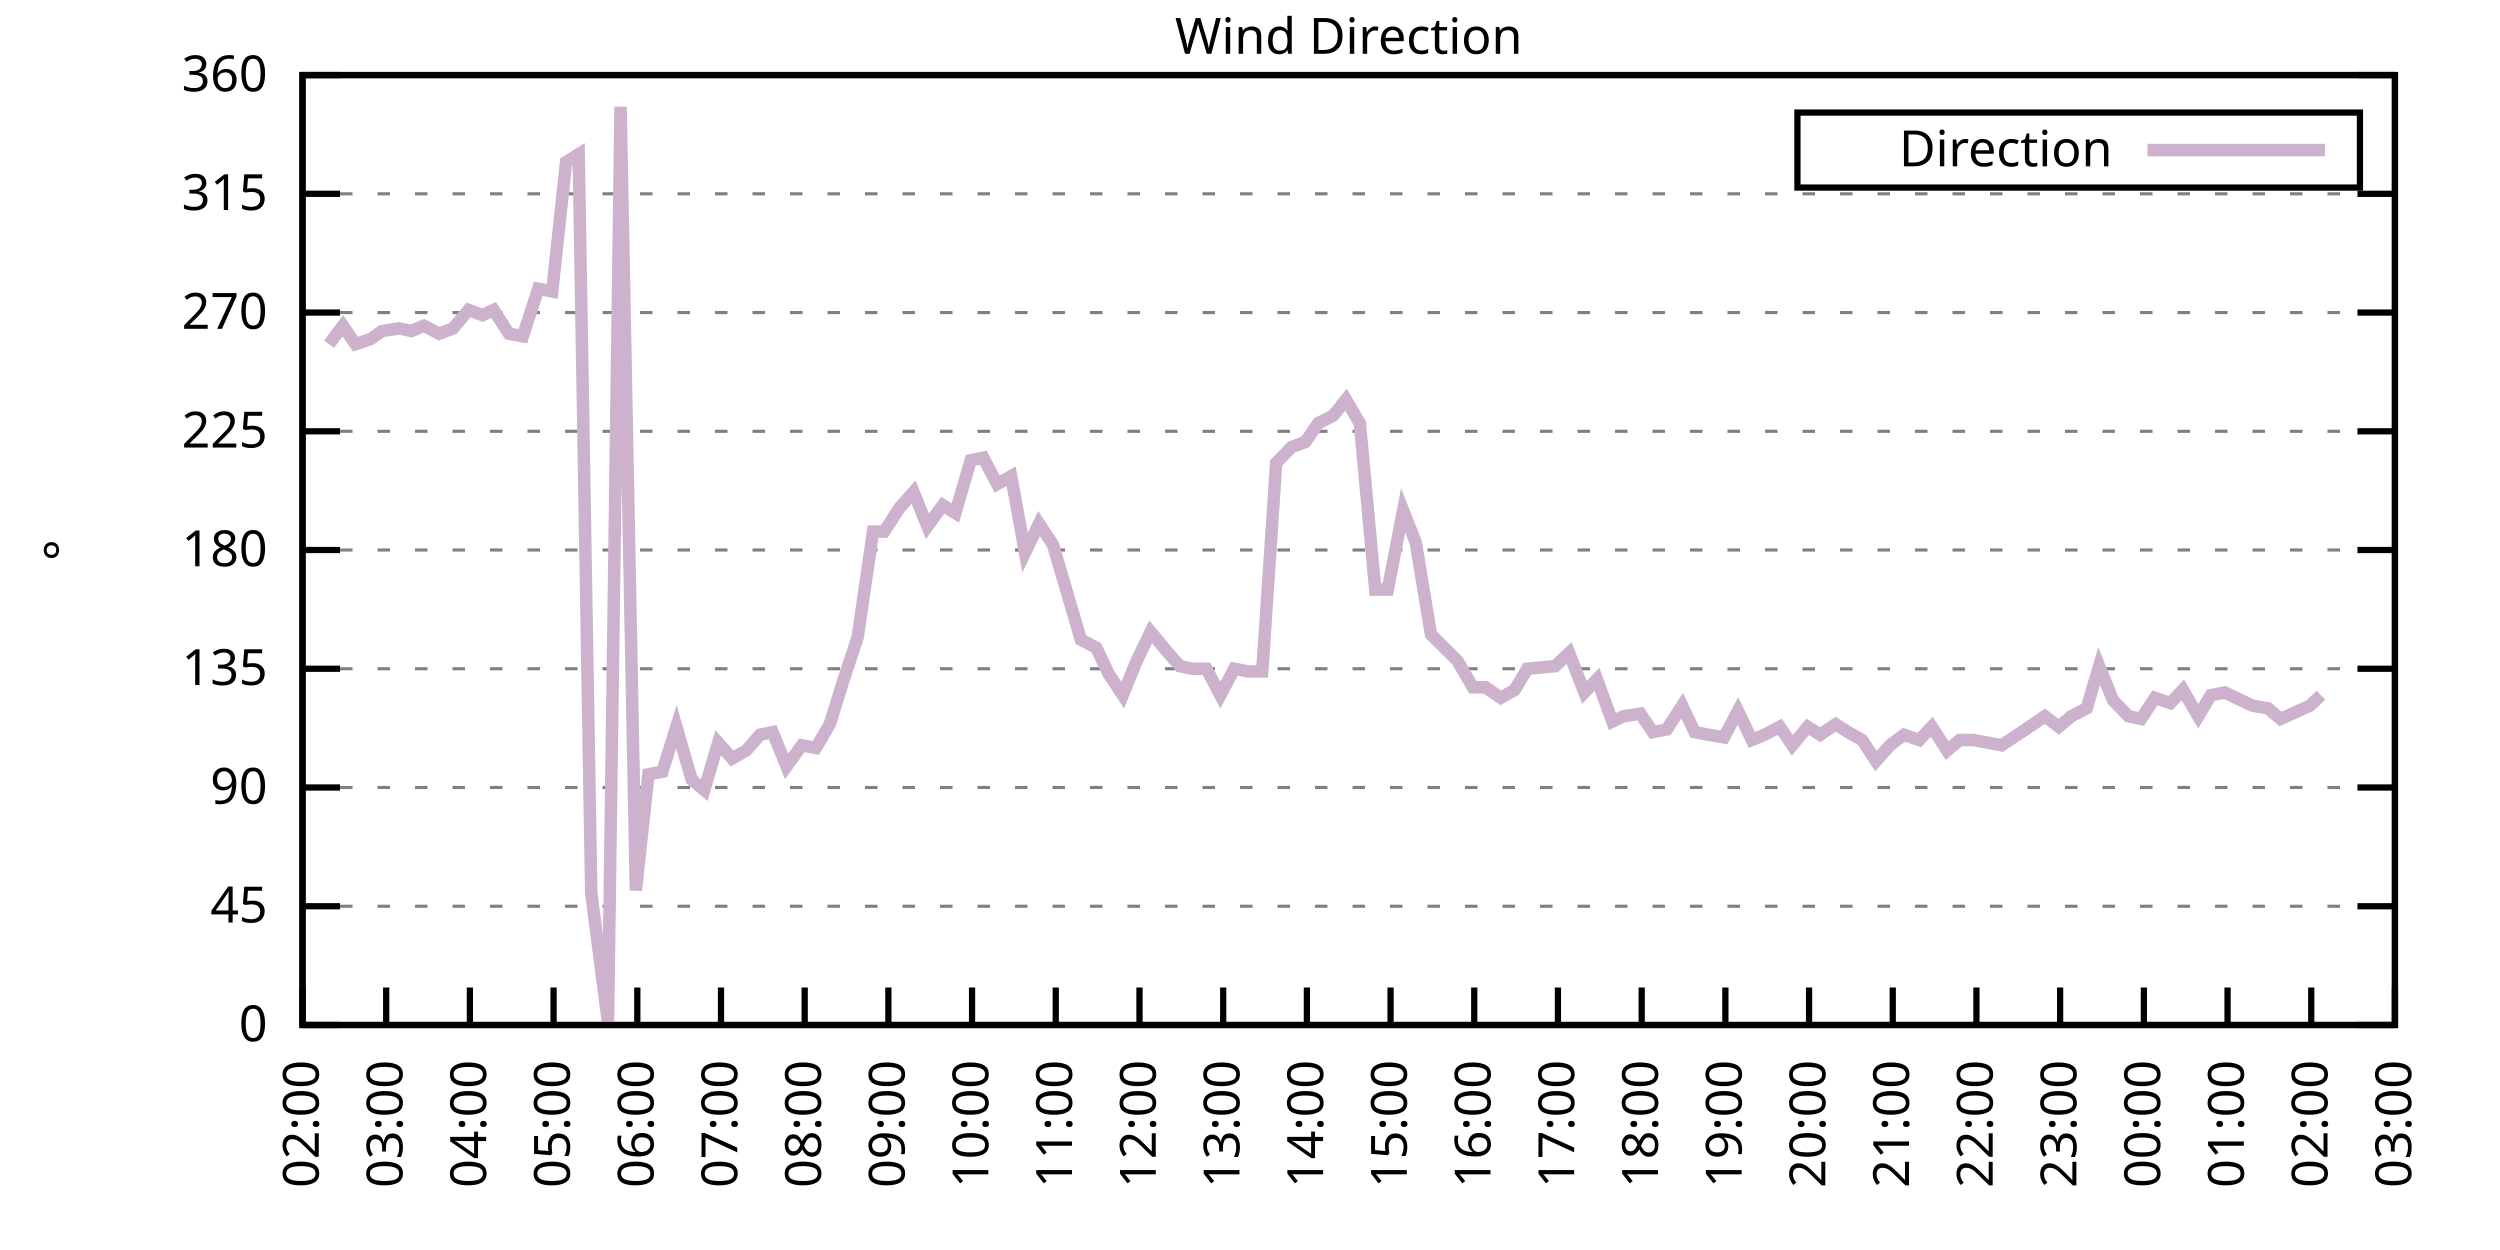
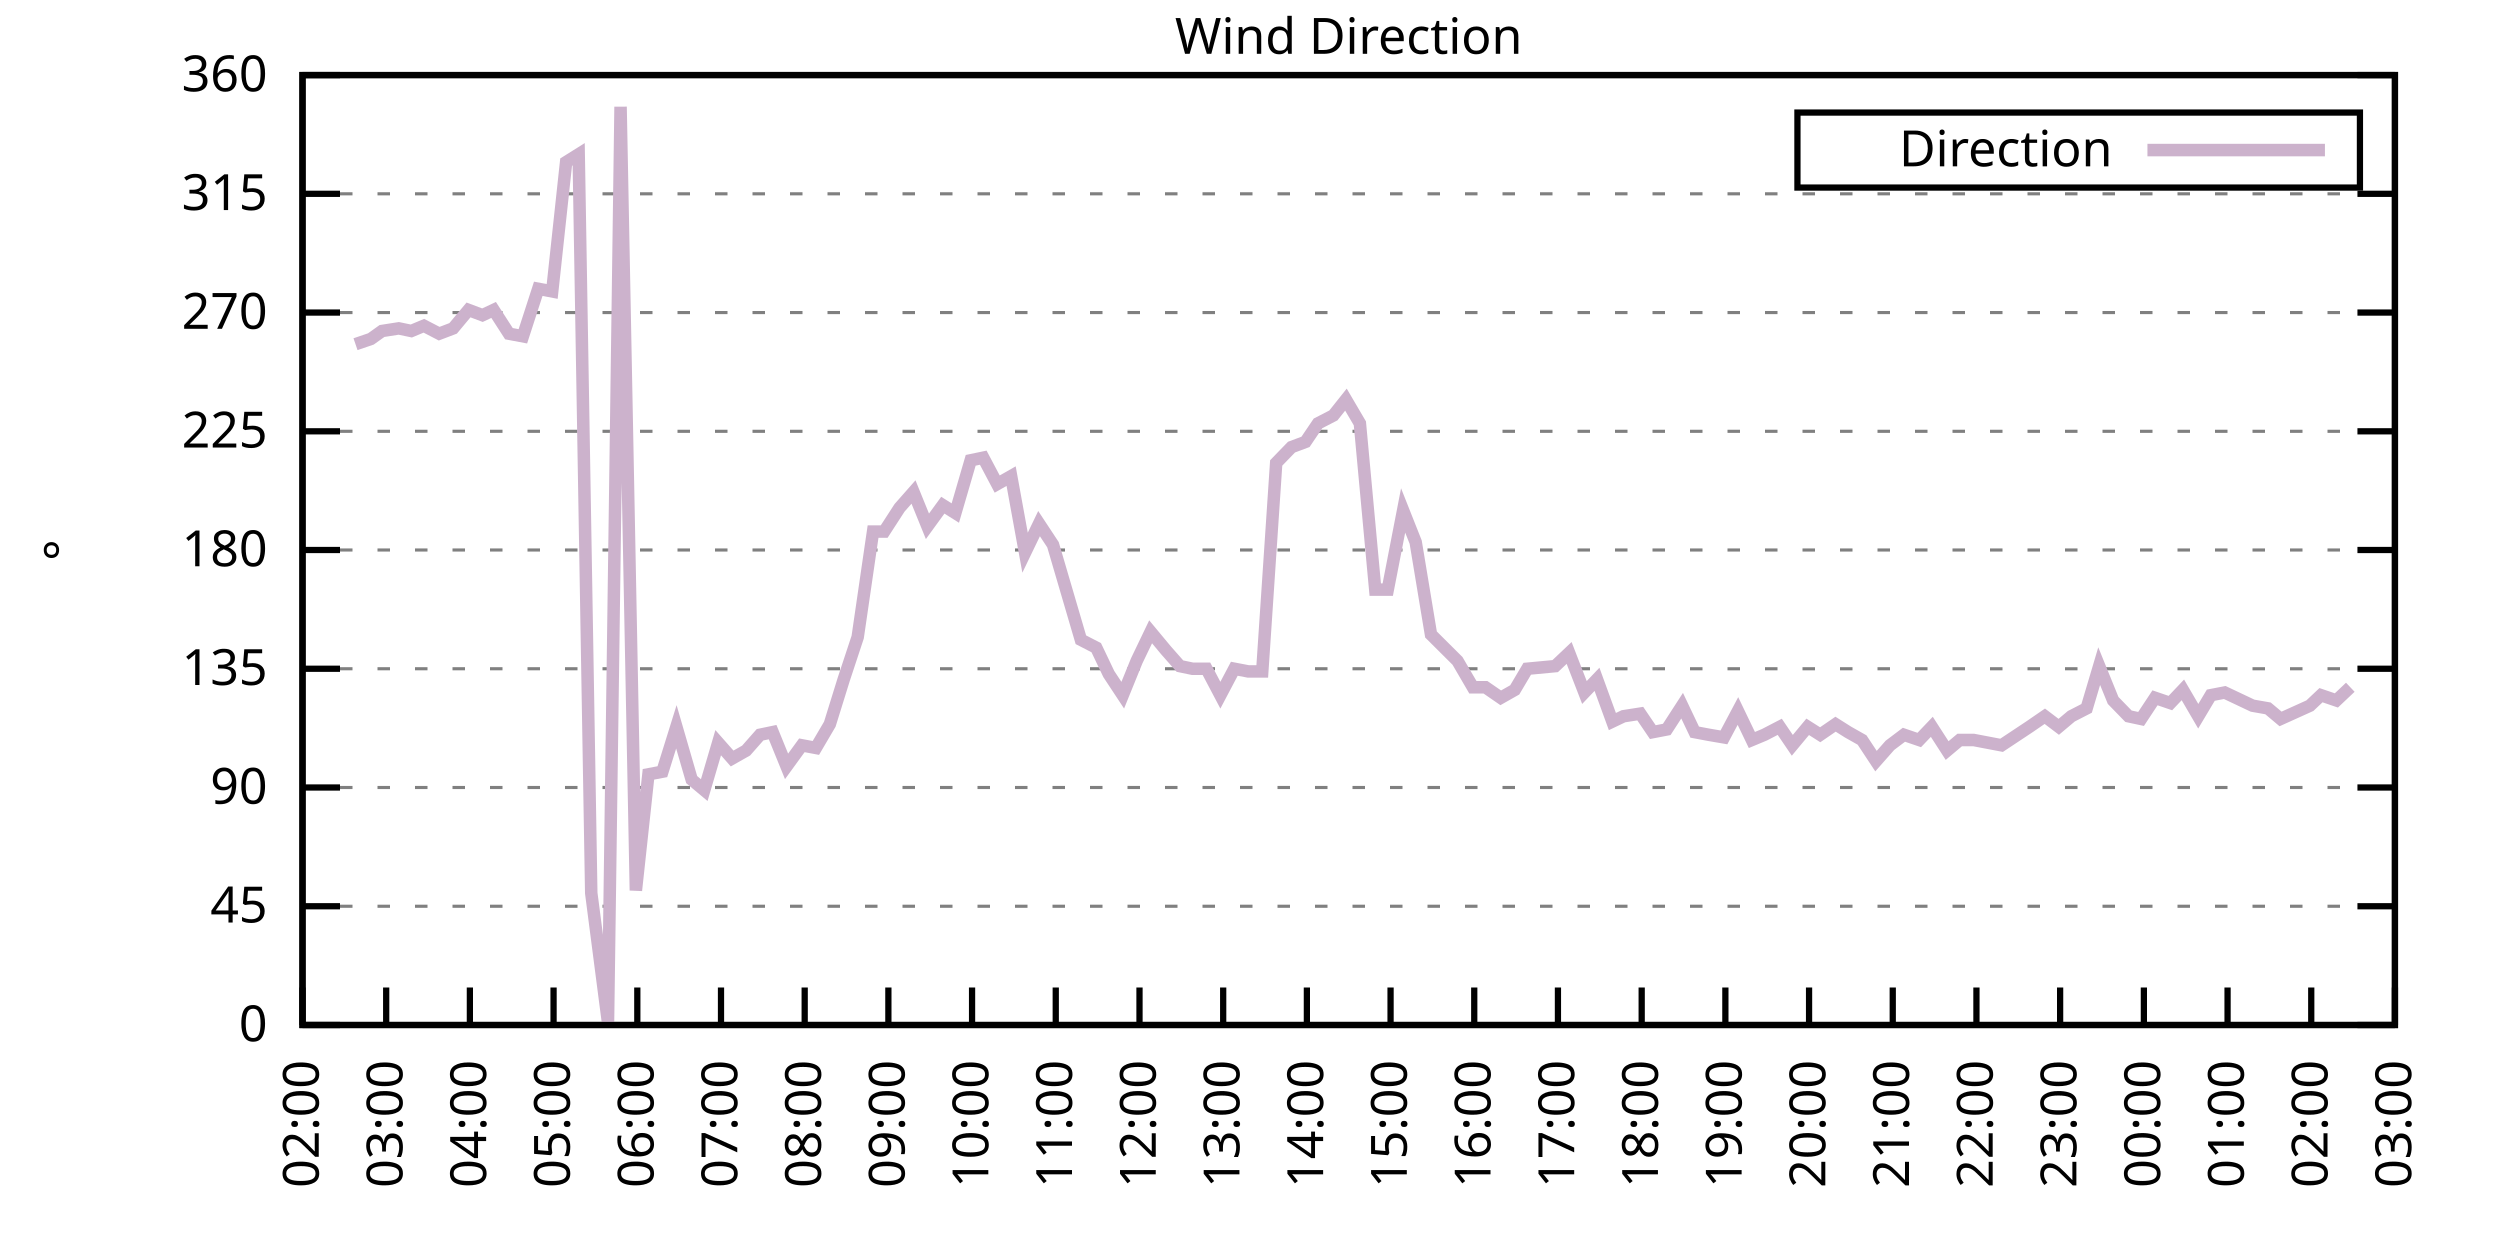
<svg xmlns="http://www.w3.org/2000/svg" xmlns:xlink="http://www.w3.org/1999/xlink" width="400" height="200" viewBox="0 0 400 200">
  <g id="gnuplot_canvas">
    <rect x="0" y="0" width="400" height="200" fill="none" />
    <defs>
      <circle id="gpDot" r="0.5" stroke-width="0.5" stroke="currentColor" />
      <path id="gpPt0" stroke-width="0.333" stroke="currentColor" d="M-1,0 h2 M0,-1 v2" />
      <path id="gpPt1" stroke-width="0.333" stroke="currentColor" d="M-1,-1 L1,1 M1,-1 L-1,1" />
      <path id="gpPt2" stroke-width="0.333" stroke="currentColor" d="M-1,0 L1,0 M0,-1 L0,1 M-1,-1 L1,1 M-1,1 L1,-1" />
      <rect id="gpPt3" stroke-width="0.333" stroke="currentColor" x="-1" y="-1" width="2" height="2" />
      <rect id="gpPt4" stroke-width="0.333" stroke="currentColor" fill="currentColor" x="-1" y="-1" width="2" height="2" />
      <circle id="gpPt5" stroke-width="0.333" stroke="currentColor" cx="0" cy="0" r="1" />
      <use xlink:href="#gpPt5" id="gpPt6" fill="currentColor" stroke="none" />
      <path id="gpPt7" stroke-width="0.333" stroke="currentColor" d="M0,-1.33 L-1.33,0.67 L1.33,0.67 z" />
      <use xlink:href="#gpPt7" id="gpPt8" fill="currentColor" stroke="none" />
      <use xlink:href="#gpPt7" id="gpPt9" stroke="currentColor" transform="rotate(180)" />
      <use xlink:href="#gpPt9" id="gpPt10" fill="currentColor" stroke="none" />
      <use xlink:href="#gpPt3" id="gpPt11" stroke="currentColor" transform="rotate(45)" />
      <use xlink:href="#gpPt11" id="gpPt12" fill="currentColor" stroke="none" />
      <path id="gpPt13" stroke-width="0.333" stroke="currentColor" d="M0,1.330 L1.265,0.411 L0.782,-1.067 L-0.782,-1.076 L-1.265,0.411 z" />
      <use xlink:href="#gpPt13" id="gpPt14" fill="currentColor" stroke="none" />
      <filter id="textbox" filterUnits="objectBoundingBox" x="0" y="0" height="1" width="1">
        <feFlood flood-color="white" flood-opacity="1" result="bgnd" />
        <feComposite in="SourceGraphic" in2="bgnd" operator="atop" />
      </filter>
      <filter id="greybox" filterUnits="objectBoundingBox" x="0" y="0" height="1" width="1">
        <feFlood flood-color="lightgrey" flood-opacity="1" result="grey" />
        <feComposite in="SourceGraphic" in2="grey" operator="atop" />
      </filter>
    </defs>
    <g fill="none" color="white" stroke="currentColor" stroke-width="1.00" stroke-linecap="butt" stroke-linejoin="miter">
</g>
    <g fill="none" color="black" stroke="currentColor" stroke-width="1.00" stroke-linecap="butt" stroke-linejoin="miter">
      <g stroke="none" shape-rendering="crispEdges">
        <polygon fill="rgb(255, 255, 255)" points="48.40,164.00 383.18,164.00 383.18,12.02 48.40,12.02 " />
      </g>
    </g>
    <g fill="none" color="black" stroke="currentColor" stroke-width="1.00" stroke-linecap="butt" stroke-linejoin="miter">
</g>
    <g fill="none" color="black" stroke="black" stroke-width="0.50" stroke-linecap="butt" stroke-linejoin="miter">
</g>
    <g fill="none" color="gray" stroke="currentColor" stroke-width="0.50" stroke-linecap="butt" stroke-linejoin="miter">
      <path stroke="gray" stroke-dasharray="2,4" class="gridline" d="M48.40,164.00 L383.19,164.00  " />
    </g>
    <g fill="none" color="gray" stroke="gray" stroke-width="1.00" stroke-linecap="butt" stroke-linejoin="miter">
</g>
    <g fill="none" color="black" stroke="currentColor" stroke-width="1.00" stroke-linecap="butt" stroke-linejoin="miter">
      <path stroke="black" d="M48.40,164.00 L54.40,164.00 M383.19,164.00 L377.19,164.00  " />
      <g transform="translate(42.80,166.60)" stroke="none" fill="black" font-family="Sans" font-size="8.00" text-anchor="end">
        <text>
          <tspan font-family="Sans"> 0</tspan>
        </text>
      </g>
    </g>
    <g fill="none" color="black" stroke="currentColor" stroke-width="1.00" stroke-linecap="butt" stroke-linejoin="miter">
</g>
    <g fill="none" color="black" stroke="black" stroke-width="0.50" stroke-linecap="butt" stroke-linejoin="miter">
</g>
    <g fill="none" color="gray" stroke="currentColor" stroke-width="0.50" stroke-linecap="butt" stroke-linejoin="miter">
      <path stroke="gray" stroke-dasharray="2,4" class="gridline" d="M48.40,145.00 L383.19,145.00  " />
    </g>
    <g fill="none" color="gray" stroke="gray" stroke-width="1.00" stroke-linecap="butt" stroke-linejoin="miter">
</g>
    <g fill="none" color="black" stroke="currentColor" stroke-width="1.00" stroke-linecap="butt" stroke-linejoin="miter">
      <path stroke="black" d="M48.40,145.00 L54.40,145.00 M383.19,145.00 L377.19,145.00  " />
      <g transform="translate(42.80,147.60)" stroke="none" fill="black" font-family="Sans" font-size="8.00" text-anchor="end">
        <text>
          <tspan font-family="Sans"> 45</tspan>
        </text>
      </g>
    </g>
    <g fill="none" color="black" stroke="currentColor" stroke-width="1.00" stroke-linecap="butt" stroke-linejoin="miter">
</g>
    <g fill="none" color="black" stroke="black" stroke-width="0.50" stroke-linecap="butt" stroke-linejoin="miter">
</g>
    <g fill="none" color="gray" stroke="currentColor" stroke-width="0.50" stroke-linecap="butt" stroke-linejoin="miter">
      <path stroke="gray" stroke-dasharray="2,4" class="gridline" d="M48.40,126.00 L383.19,126.00  " />
    </g>
    <g fill="none" color="gray" stroke="gray" stroke-width="1.00" stroke-linecap="butt" stroke-linejoin="miter">
</g>
    <g fill="none" color="black" stroke="currentColor" stroke-width="1.00" stroke-linecap="butt" stroke-linejoin="miter">
      <path stroke="black" d="M48.40,126.00 L54.40,126.00 M383.19,126.00 L377.19,126.00  " />
      <g transform="translate(42.80,128.60)" stroke="none" fill="black" font-family="Sans" font-size="8.00" text-anchor="end">
        <text>
          <tspan font-family="Sans"> 90</tspan>
        </text>
      </g>
    </g>
    <g fill="none" color="black" stroke="currentColor" stroke-width="1.00" stroke-linecap="butt" stroke-linejoin="miter">
</g>
    <g fill="none" color="black" stroke="black" stroke-width="0.50" stroke-linecap="butt" stroke-linejoin="miter">
</g>
    <g fill="none" color="gray" stroke="currentColor" stroke-width="0.50" stroke-linecap="butt" stroke-linejoin="miter">
      <path stroke="gray" stroke-dasharray="2,4" class="gridline" d="M48.40,107.00 L383.19,107.00  " />
    </g>
    <g fill="none" color="gray" stroke="gray" stroke-width="1.00" stroke-linecap="butt" stroke-linejoin="miter">
</g>
    <g fill="none" color="black" stroke="currentColor" stroke-width="1.00" stroke-linecap="butt" stroke-linejoin="miter">
      <path stroke="black" d="M48.40,107.00 L54.40,107.00 M383.19,107.00 L377.19,107.00  " />
      <g transform="translate(42.80,109.60)" stroke="none" fill="black" font-family="Sans" font-size="8.00" text-anchor="end">
        <text>
          <tspan font-family="Sans"> 135</tspan>
        </text>
      </g>
    </g>
    <g fill="none" color="black" stroke="currentColor" stroke-width="1.00" stroke-linecap="butt" stroke-linejoin="miter">
</g>
    <g fill="none" color="black" stroke="black" stroke-width="0.50" stroke-linecap="butt" stroke-linejoin="miter">
</g>
    <g fill="none" color="gray" stroke="currentColor" stroke-width="0.50" stroke-linecap="butt" stroke-linejoin="miter">
      <path stroke="gray" stroke-dasharray="2,4" class="gridline" d="M48.40,88.00 L383.19,88.00  " />
    </g>
    <g fill="none" color="gray" stroke="gray" stroke-width="1.00" stroke-linecap="butt" stroke-linejoin="miter">
</g>
    <g fill="none" color="black" stroke="currentColor" stroke-width="1.00" stroke-linecap="butt" stroke-linejoin="miter">
      <path stroke="black" d="M48.40,88.00 L54.40,88.00 M383.19,88.00 L377.19,88.00  " />
      <g transform="translate(42.80,90.60)" stroke="none" fill="black" font-family="Sans" font-size="8.00" text-anchor="end">
        <text>
          <tspan font-family="Sans"> 180</tspan>
        </text>
      </g>
    </g>
    <g fill="none" color="black" stroke="currentColor" stroke-width="1.00" stroke-linecap="butt" stroke-linejoin="miter">
</g>
    <g fill="none" color="black" stroke="black" stroke-width="0.50" stroke-linecap="butt" stroke-linejoin="miter">
</g>
    <g fill="none" color="gray" stroke="currentColor" stroke-width="0.50" stroke-linecap="butt" stroke-linejoin="miter">
      <path stroke="gray" stroke-dasharray="2,4" class="gridline" d="M48.40,69.01 L383.19,69.01  " />
    </g>
    <g fill="none" color="gray" stroke="gray" stroke-width="1.00" stroke-linecap="butt" stroke-linejoin="miter">
</g>
    <g fill="none" color="black" stroke="currentColor" stroke-width="1.00" stroke-linecap="butt" stroke-linejoin="miter">
      <path stroke="black" d="M48.40,69.01 L54.40,69.01 M383.19,69.01 L377.19,69.01  " />
      <g transform="translate(42.80,71.61)" stroke="none" fill="black" font-family="Sans" font-size="8.00" text-anchor="end">
        <text>
          <tspan font-family="Sans"> 225</tspan>
        </text>
      </g>
    </g>
    <g fill="none" color="black" stroke="currentColor" stroke-width="1.00" stroke-linecap="butt" stroke-linejoin="miter">
</g>
    <g fill="none" color="black" stroke="black" stroke-width="0.50" stroke-linecap="butt" stroke-linejoin="miter">
</g>
    <g fill="none" color="gray" stroke="currentColor" stroke-width="0.50" stroke-linecap="butt" stroke-linejoin="miter">
      <path stroke="gray" stroke-dasharray="2,4" class="gridline" d="M48.40,50.01 L383.19,50.01  " />
    </g>
    <g fill="none" color="gray" stroke="gray" stroke-width="1.00" stroke-linecap="butt" stroke-linejoin="miter">
</g>
    <g fill="none" color="black" stroke="currentColor" stroke-width="1.00" stroke-linecap="butt" stroke-linejoin="miter">
      <path stroke="black" d="M48.40,50.01 L54.40,50.01 M383.19,50.01 L377.19,50.01  " />
      <g transform="translate(42.80,52.61)" stroke="none" fill="black" font-family="Sans" font-size="8.00" text-anchor="end">
        <text>
          <tspan font-family="Sans"> 270</tspan>
        </text>
      </g>
    </g>
    <g fill="none" color="black" stroke="currentColor" stroke-width="1.00" stroke-linecap="butt" stroke-linejoin="miter">
</g>
    <g fill="none" color="black" stroke="black" stroke-width="0.50" stroke-linecap="butt" stroke-linejoin="miter">
</g>
    <g fill="none" color="gray" stroke="currentColor" stroke-width="0.50" stroke-linecap="butt" stroke-linejoin="miter">
      <path stroke="gray" stroke-dasharray="2,4" class="gridline" d="M48.40,31.01 L383.19,31.01  " />
    </g>
    <g fill="none" color="gray" stroke="gray" stroke-width="1.00" stroke-linecap="butt" stroke-linejoin="miter">
</g>
    <g fill="none" color="black" stroke="currentColor" stroke-width="1.00" stroke-linecap="butt" stroke-linejoin="miter">
      <path stroke="black" d="M48.40,31.01 L54.40,31.01 M383.19,31.01 L377.19,31.01  " />
      <g transform="translate(42.80,33.61)" stroke="none" fill="black" font-family="Sans" font-size="8.00" text-anchor="end">
        <text>
          <tspan font-family="Sans"> 315</tspan>
        </text>
      </g>
    </g>
    <g fill="none" color="black" stroke="currentColor" stroke-width="1.00" stroke-linecap="butt" stroke-linejoin="miter">
</g>
    <g fill="none" color="black" stroke="black" stroke-width="0.50" stroke-linecap="butt" stroke-linejoin="miter">
</g>
    <g fill="none" color="gray" stroke="currentColor" stroke-width="0.50" stroke-linecap="butt" stroke-linejoin="miter">
      <path stroke="gray" stroke-dasharray="2,4" class="gridline" d="M48.40,12.01 L383.19,12.01  " />
    </g>
    <g fill="none" color="gray" stroke="gray" stroke-width="1.00" stroke-linecap="butt" stroke-linejoin="miter">
</g>
    <g fill="none" color="black" stroke="currentColor" stroke-width="1.00" stroke-linecap="butt" stroke-linejoin="miter">
      <path stroke="black" d="M48.40,12.01 L54.40,12.01 M383.19,12.01 L377.19,12.01  " />
      <g transform="translate(42.80,14.61)" stroke="none" fill="black" font-family="Sans" font-size="8.00" text-anchor="end">
        <text>
          <tspan font-family="Sans"> 360</tspan>
        </text>
      </g>
    </g>
    <g fill="none" color="black" stroke="currentColor" stroke-width="1.00" stroke-linecap="butt" stroke-linejoin="miter">
      <path stroke="black" d="M48.40,164.00 L48.40,158.00  " />
      <g transform="translate(51.00,169.60) rotate(270.00)" stroke="none" fill="black" font-family="Sans" font-size="8.00" text-anchor="end">
        <text>
          <tspan font-family="Sans">02:00</tspan>
        </text>
      </g>
    </g>
    <g fill="none" color="black" stroke="currentColor" stroke-width="1.00" stroke-linecap="butt" stroke-linejoin="miter">
      <path stroke="black" d="M61.79,164.00 L61.79,158.00  " />
      <g transform="translate(64.39,169.60) rotate(270.00)" stroke="none" fill="black" font-family="Sans" font-size="8.00" text-anchor="end">
        <text>
          <tspan font-family="Sans">03:00</tspan>
        </text>
      </g>
    </g>
    <g fill="none" color="black" stroke="currentColor" stroke-width="1.00" stroke-linecap="butt" stroke-linejoin="miter">
      <path stroke="black" d="M75.18,164.00 L75.18,158.00  " />
      <g transform="translate(77.78,169.60) rotate(270.00)" stroke="none" fill="black" font-family="Sans" font-size="8.00" text-anchor="end">
        <text>
          <tspan font-family="Sans">04:00</tspan>
        </text>
      </g>
    </g>
    <g fill="none" color="black" stroke="currentColor" stroke-width="1.00" stroke-linecap="butt" stroke-linejoin="miter">
      <path stroke="black" d="M88.57,164.00 L88.57,158.00  " />
      <g transform="translate(91.17,169.60) rotate(270.00)" stroke="none" fill="black" font-family="Sans" font-size="8.00" text-anchor="end">
        <text>
          <tspan font-family="Sans">05:00</tspan>
        </text>
      </g>
    </g>
    <g fill="none" color="black" stroke="currentColor" stroke-width="1.00" stroke-linecap="butt" stroke-linejoin="miter">
      <path stroke="black" d="M101.97,164.00 L101.97,158.00  " />
      <g transform="translate(104.57,169.60) rotate(270.00)" stroke="none" fill="black" font-family="Sans" font-size="8.00" text-anchor="end">
        <text>
          <tspan font-family="Sans">06:00</tspan>
        </text>
      </g>
    </g>
    <g fill="none" color="black" stroke="currentColor" stroke-width="1.00" stroke-linecap="butt" stroke-linejoin="miter">
      <path stroke="black" d="M115.36,164.00 L115.36,158.00  " />
      <g transform="translate(117.96,169.60) rotate(270.00)" stroke="none" fill="black" font-family="Sans" font-size="8.00" text-anchor="end">
        <text>
          <tspan font-family="Sans">07:00</tspan>
        </text>
      </g>
    </g>
    <g fill="none" color="black" stroke="currentColor" stroke-width="1.00" stroke-linecap="butt" stroke-linejoin="miter">
      <path stroke="black" d="M128.75,164.00 L128.75,158.00  " />
      <g transform="translate(131.35,169.60) rotate(270.00)" stroke="none" fill="black" font-family="Sans" font-size="8.00" text-anchor="end">
        <text>
          <tspan font-family="Sans">08:00</tspan>
        </text>
      </g>
    </g>
    <g fill="none" color="black" stroke="currentColor" stroke-width="1.00" stroke-linecap="butt" stroke-linejoin="miter">
      <path stroke="black" d="M142.14,164.00 L142.14,158.00  " />
      <g transform="translate(144.74,169.60) rotate(270.00)" stroke="none" fill="black" font-family="Sans" font-size="8.00" text-anchor="end">
        <text>
          <tspan font-family="Sans">09:00</tspan>
        </text>
      </g>
    </g>
    <g fill="none" color="black" stroke="currentColor" stroke-width="1.00" stroke-linecap="butt" stroke-linejoin="miter">
      <path stroke="black" d="M155.53,164.00 L155.53,158.00  " />
      <g transform="translate(158.13,169.60) rotate(270.00)" stroke="none" fill="black" font-family="Sans" font-size="8.00" text-anchor="end">
        <text>
          <tspan font-family="Sans">10:00</tspan>
        </text>
      </g>
    </g>
    <g fill="none" color="black" stroke="currentColor" stroke-width="1.00" stroke-linecap="butt" stroke-linejoin="miter">
      <path stroke="black" d="M168.92,164.00 L168.92,158.00  " />
      <g transform="translate(171.52,169.60) rotate(270.00)" stroke="none" fill="black" font-family="Sans" font-size="8.00" text-anchor="end">
        <text>
          <tspan font-family="Sans">11:00</tspan>
        </text>
      </g>
    </g>
    <g fill="none" color="black" stroke="currentColor" stroke-width="1.00" stroke-linecap="butt" stroke-linejoin="miter">
      <path stroke="black" d="M182.32,164.00 L182.32,158.00  " />
      <g transform="translate(184.92,169.60) rotate(270.00)" stroke="none" fill="black" font-family="Sans" font-size="8.00" text-anchor="end">
        <text>
          <tspan font-family="Sans">12:00</tspan>
        </text>
      </g>
    </g>
    <g fill="none" color="black" stroke="currentColor" stroke-width="1.00" stroke-linecap="butt" stroke-linejoin="miter">
      <path stroke="black" d="M195.71,164.00 L195.71,158.00  " />
      <g transform="translate(198.31,169.60) rotate(270.00)" stroke="none" fill="black" font-family="Sans" font-size="8.00" text-anchor="end">
        <text>
          <tspan font-family="Sans">13:00</tspan>
        </text>
      </g>
    </g>
    <g fill="none" color="black" stroke="currentColor" stroke-width="1.00" stroke-linecap="butt" stroke-linejoin="miter">
      <path stroke="black" d="M209.10,164.00 L209.10,158.00  " />
      <g transform="translate(211.70,169.60) rotate(270.00)" stroke="none" fill="black" font-family="Sans" font-size="8.00" text-anchor="end">
        <text>
          <tspan font-family="Sans">14:00</tspan>
        </text>
      </g>
    </g>
    <g fill="none" color="black" stroke="currentColor" stroke-width="1.00" stroke-linecap="butt" stroke-linejoin="miter">
      <path stroke="black" d="M222.49,164.00 L222.49,158.00  " />
      <g transform="translate(225.09,169.60) rotate(270.00)" stroke="none" fill="black" font-family="Sans" font-size="8.00" text-anchor="end">
        <text>
          <tspan font-family="Sans">15:00</tspan>
        </text>
      </g>
    </g>
    <g fill="none" color="black" stroke="currentColor" stroke-width="1.00" stroke-linecap="butt" stroke-linejoin="miter">
      <path stroke="black" d="M235.88,164.00 L235.88,158.00  " />
      <g transform="translate(238.48,169.60) rotate(270.00)" stroke="none" fill="black" font-family="Sans" font-size="8.00" text-anchor="end">
        <text>
          <tspan font-family="Sans">16:00</tspan>
        </text>
      </g>
    </g>
    <g fill="none" color="black" stroke="currentColor" stroke-width="1.00" stroke-linecap="butt" stroke-linejoin="miter">
      <path stroke="black" d="M249.27,164.00 L249.27,158.00  " />
      <g transform="translate(251.87,169.60) rotate(270.00)" stroke="none" fill="black" font-family="Sans" font-size="8.00" text-anchor="end">
        <text>
          <tspan font-family="Sans">17:00</tspan>
        </text>
      </g>
    </g>
    <g fill="none" color="black" stroke="currentColor" stroke-width="1.00" stroke-linecap="butt" stroke-linejoin="miter">
      <path stroke="black" d="M262.67,164.00 L262.67,158.00  " />
      <g transform="translate(265.27,169.60) rotate(270.00)" stroke="none" fill="black" font-family="Sans" font-size="8.00" text-anchor="end">
        <text>
          <tspan font-family="Sans">18:00</tspan>
        </text>
      </g>
    </g>
    <g fill="none" color="black" stroke="currentColor" stroke-width="1.00" stroke-linecap="butt" stroke-linejoin="miter">
      <path stroke="black" d="M276.06,164.00 L276.06,158.00  " />
      <g transform="translate(278.66,169.60) rotate(270.00)" stroke="none" fill="black" font-family="Sans" font-size="8.00" text-anchor="end">
        <text>
          <tspan font-family="Sans">19:00</tspan>
        </text>
      </g>
    </g>
    <g fill="none" color="black" stroke="currentColor" stroke-width="1.00" stroke-linecap="butt" stroke-linejoin="miter">
      <path stroke="black" d="M289.45,164.00 L289.45,158.00  " />
      <g transform="translate(292.05,169.60) rotate(270.00)" stroke="none" fill="black" font-family="Sans" font-size="8.00" text-anchor="end">
        <text>
          <tspan font-family="Sans">20:00</tspan>
        </text>
      </g>
    </g>
    <g fill="none" color="black" stroke="currentColor" stroke-width="1.00" stroke-linecap="butt" stroke-linejoin="miter">
      <path stroke="black" d="M302.84,164.00 L302.84,158.00  " />
      <g transform="translate(305.44,169.60) rotate(270.00)" stroke="none" fill="black" font-family="Sans" font-size="8.00" text-anchor="end">
        <text>
          <tspan font-family="Sans">21:00</tspan>
        </text>
      </g>
    </g>
    <g fill="none" color="black" stroke="currentColor" stroke-width="1.00" stroke-linecap="butt" stroke-linejoin="miter">
      <path stroke="black" d="M316.23,164.00 L316.23,158.00  " />
      <g transform="translate(318.83,169.60) rotate(270.00)" stroke="none" fill="black" font-family="Sans" font-size="8.00" text-anchor="end">
        <text>
          <tspan font-family="Sans">22:00</tspan>
        </text>
      </g>
    </g>
    <g fill="none" color="black" stroke="currentColor" stroke-width="1.00" stroke-linecap="butt" stroke-linejoin="miter">
      <path stroke="black" d="M329.62,164.00 L329.62,158.00  " />
      <g transform="translate(332.22,169.60) rotate(270.00)" stroke="none" fill="black" font-family="Sans" font-size="8.00" text-anchor="end">
        <text>
          <tspan font-family="Sans">23:00</tspan>
        </text>
      </g>
    </g>
    <g fill="none" color="black" stroke="currentColor" stroke-width="1.00" stroke-linecap="butt" stroke-linejoin="miter">
      <path stroke="black" d="M343.02,164.00 L343.02,158.00  " />
      <g transform="translate(345.62,169.60) rotate(270.00)" stroke="none" fill="black" font-family="Sans" font-size="8.00" text-anchor="end">
        <text>
          <tspan font-family="Sans">00:00</tspan>
        </text>
      </g>
    </g>
    <g fill="none" color="black" stroke="currentColor" stroke-width="1.00" stroke-linecap="butt" stroke-linejoin="miter">
      <path stroke="black" d="M356.41,164.00 L356.41,158.00  " />
      <g transform="translate(359.01,169.60) rotate(270.00)" stroke="none" fill="black" font-family="Sans" font-size="8.00" text-anchor="end">
        <text>
          <tspan font-family="Sans">01:00</tspan>
        </text>
      </g>
    </g>
    <g fill="none" color="black" stroke="currentColor" stroke-width="1.00" stroke-linecap="butt" stroke-linejoin="miter">
      <path stroke="black" d="M369.80,164.00 L369.80,158.00  " />
      <g transform="translate(372.40,169.60) rotate(270.00)" stroke="none" fill="black" font-family="Sans" font-size="8.00" text-anchor="end">
        <text>
          <tspan font-family="Sans">02:00</tspan>
        </text>
      </g>
    </g>
    <g fill="none" color="black" stroke="currentColor" stroke-width="1.00" stroke-linecap="butt" stroke-linejoin="miter">
      <path stroke="black" d="M383.19,164.00 L383.19,158.00  " />
      <g transform="translate(385.79,169.60) rotate(270.00)" stroke="none" fill="black" font-family="Sans" font-size="8.00" text-anchor="end">
        <text>
          <tspan font-family="Sans">03:00</tspan>
        </text>
      </g>
    </g>
    <g fill="none" color="black" stroke="currentColor" stroke-width="1.00" stroke-linecap="butt" stroke-linejoin="miter">
</g>
    <g fill="none" color="black" stroke="currentColor" stroke-width="1.00" stroke-linecap="butt" stroke-linejoin="miter">
      <path stroke="black" d="M48.40,12.01 L48.40,164.00 L383.19,164.00 L383.19,12.01 L48.40,12.01 Z  " />
    </g>
    <g fill="none" color="black" stroke="currentColor" stroke-width="1.00" stroke-linecap="butt" stroke-linejoin="miter">
</g>
    <g fill="none" color="black" stroke="currentColor" stroke-width="1.00" stroke-linecap="butt" stroke-linejoin="miter">
      <path stroke="black" d="M287.59,30.01 L287.59,18.01 L377.59,18.01 L377.59,30.01 L287.59,30.01 Z  " />
    </g>
    <g id="Wind_direction_plot_1">
      <g fill="none" color="white" stroke="black" stroke-width="2.00" stroke-linecap="butt" stroke-linejoin="miter">
</g>
      <g fill="none" color="black" stroke="currentColor" stroke-width="2.00" stroke-linecap="butt" stroke-linejoin="miter">
        <g transform="translate(337.99,26.61)" stroke="none" fill="black" font-family="Sans" font-size="8.00" text-anchor="end">
          <text>
            <tspan font-family="Sans">Direction</tspan>
          </text>
        </g>
      </g>
      <g fill="none" color="black" stroke="currentColor" stroke-width="2.00" stroke-linecap="butt" stroke-linejoin="miter">
-         <path stroke="rgb(204, 178, 204)" d="M343.59,24.01 L371.99,24.01 M52.64,55.07 L54.87,52.12 L56.88,55.07 L59.34,54.23 L61.12,52.96 L63.80,52.54   L65.81,52.96 L67.82,52.12 L70.27,53.39 L72.50,52.54 L74.96,49.59 L77.19,50.43 L78.98,49.59 L81.43,53.39   L83.66,53.81 L86.12,46.21 L88.35,46.63 L90.58,25.94 L92.59,24.68 L94.60,142.89 L97.28,163.58 L99.29,17.08   L101.74,142.47 L103.75,123.89 L105.98,123.47 L108.22,116.29 L110.67,124.74 L112.68,126.42 L114.91,118.83 L117.14,121.36   L119.38,120.09 L121.61,117.56 L123.62,117.14 L125.85,122.62 L128.30,119.25 L130.54,119.67 L132.77,115.87 L135.00,108.69   L137.23,101.94 L139.69,85.05 L141.47,85.05 L143.93,81.25 L146.16,78.72 L148.39,84.21 L150.85,80.83 L152.85,82.09   L155.31,73.65 L157.32,73.23 L159.55,77.45 L161.78,76.18 L164.01,88.43 L166.25,83.78 L168.48,87.16 L170.71,94.76   L172.94,102.36 L175.40,103.63 L177.41,107.85 L179.64,111.23 L181.87,105.74 L184.10,101.09 L186.56,104.05 L188.79,106.58   L190.80,107.00 L193.03,107.00 L195.26,111.23 L197.49,107.00 L199.73,107.43 L201.96,107.43 L204.19,74.07 L206.64,71.54   L208.88,70.70 L210.88,67.74 L213.34,66.47 L215.35,63.94 L217.58,67.74 L220.04,94.34 L222.04,94.34 L224.50,81.67   L226.51,86.74 L228.96,101.52 L233.20,105.74 L235.66,109.96 L237.67,109.96 L240.12,111.65 L242.36,110.38 L244.36,107.00   L248.83,106.58 L251.06,104.47 L253.51,110.80 L255.52,108.69 L257.98,115.45 L259.76,114.60 L262.44,114.18 L264.45,117.14   L266.68,116.71 L269.14,112.91 L271.15,117.14 L273.38,117.56 L275.83,117.98 L278.07,113.76 L280.30,118.40 L282.31,117.56   L284.76,116.29 L286.77,119.25 L289.23,116.29 L291.23,117.56 L293.69,115.87 L295.70,117.14 L297.93,118.40 L300.16,121.78   L302.39,119.25 L304.63,117.56 L307.08,118.40 L309.09,116.29 L311.54,120.09 L313.55,118.40 L315.79,118.40 L320.25,119.25   L324.71,116.29 L327.17,114.60 L329.40,116.29 L331.41,114.60 L333.86,113.34 L335.87,106.58 L338.10,112.07 L340.56,114.60   L342.57,115.03 L344.80,111.65 L347.26,112.49 L349.26,110.38 L351.72,114.60 L353.73,111.23 L355.96,110.80 L360.42,112.91   L362.88,113.34 L364.89,115.03 L369.58,112.91 L371.36,111.23  " />
+         <path stroke="rgb(204, 178, 204)" d="M343.59,24.01 L371.99,24.01 M56.88,55.07 L59.34,54.23 L61.12,52.96 L63.80,52.54 L65.81,52.96 L67.82,52.12   L70.27,53.39 L72.50,52.54 L74.96,49.59 L77.19,50.43 L78.98,49.59 L81.43,53.39 L83.66,53.81 L86.12,46.21   L88.35,46.63 L90.58,25.94 L92.59,24.68 L94.60,142.89 L97.28,163.58 L99.29,17.08 L101.74,142.47 L103.75,123.89   L105.98,123.47 L108.22,116.29 L110.67,124.74 L112.68,126.42 L114.91,118.83 L117.14,121.36 L119.38,120.09 L121.61,117.56   L123.62,117.14 L125.85,122.62 L128.30,119.25 L130.54,119.67 L132.77,115.87 L135.00,108.69 L137.23,101.94 L139.69,85.05   L141.47,85.05 L143.93,81.25 L146.16,78.72 L148.39,84.21 L150.85,80.83 L152.85,82.09 L155.31,73.65 L157.32,73.23   L159.55,77.45 L161.78,76.18 L164.01,88.43 L166.25,83.78 L168.48,87.16 L170.71,94.76 L172.94,102.36 L175.40,103.63   L177.41,107.85 L179.64,111.23 L181.87,105.74 L184.10,101.09 L186.56,104.05 L188.79,106.58 L190.80,107.00 L193.03,107.00   L195.26,111.23 L197.49,107.00 L199.73,107.43 L201.96,107.43 L204.19,74.07 L206.64,71.54 L208.88,70.70 L210.88,67.74   L213.34,66.47 L215.35,63.94 L217.58,67.74 L220.04,94.34 L222.04,94.34 L224.50,81.67 L226.51,86.74 L228.96,101.52   L233.20,105.74 L235.66,109.96 L237.67,109.96 L240.12,111.65 L242.36,110.38 L244.36,107.00 L248.83,106.58 L251.06,104.47   L253.51,110.80 L255.52,108.69 L257.98,115.45 L259.76,114.60 L262.44,114.18 L264.45,117.14 L266.68,116.71 L269.14,112.91   L271.15,117.14 L273.38,117.56 L275.83,117.98 L278.07,113.76 L280.30,118.40 L282.31,117.56 L284.76,116.29 L286.77,119.25   L289.23,116.29 L291.23,117.56 L293.69,115.87 L295.70,117.14 L297.93,118.40 L300.16,121.78 L302.39,119.25 L304.63,117.56   L307.08,118.40 L309.09,116.29 L311.54,120.09 L313.55,118.40 L315.79,118.40 L320.25,119.25 L324.71,116.29 L327.17,114.60   L329.40,116.29 L331.41,114.60 L333.86,113.34 L335.87,106.58 L338.10,112.07 L340.56,114.60 L342.57,115.03 L344.80,111.65   L347.26,112.49 L349.26,110.38 L351.72,114.60 L353.73,111.23 L355.96,110.80 L360.42,112.91 L362.88,113.34 L364.89,115.03   L369.58,112.91 L371.36,111.23 L373.82,112.07 L376.05,109.96  " />
      </g>
    </g>
    <g fill="none" color="black" stroke="currentColor" stroke-width="2.00" stroke-linecap="butt" stroke-linejoin="miter">
</g>
    <g fill="none" color="black" stroke="black" stroke-width="1.00" stroke-linecap="butt" stroke-linejoin="miter">
</g>
    <g fill="none" color="black" stroke="currentColor" stroke-width="1.00" stroke-linecap="butt" stroke-linejoin="miter">
      <path stroke="black" d="M48.40,12.01 L48.40,164.00 L383.19,164.00 L383.19,12.01 L48.40,12.01 Z  " />
      <g transform="translate(12.80,88.01) rotate(270.00)" stroke="none" fill="black" font-family="Sans" font-size="8.00" text-anchor="middle">
        <text>
          <tspan font-family="Sans">°</tspan>
        </text>
      </g>
    </g>
    <g fill="none" color="black" stroke="currentColor" stroke-width="1.00" stroke-linecap="butt" stroke-linejoin="miter">
</g>
    <g fill="none" color="black" stroke="currentColor" stroke-width="1.00" stroke-linecap="butt" stroke-linejoin="miter">
      <g transform="translate(215.79,8.61)" stroke="none" fill="black" font-family="Sans" font-size="8.00" text-anchor="middle">
        <text>
          <tspan font-family="Sans">Wind Direction</tspan>
        </text>
      </g>
    </g>
    <g fill="none" color="black" stroke="currentColor" stroke-width="1.00" stroke-linecap="butt" stroke-linejoin="miter">
</g>
  </g>
</svg>
